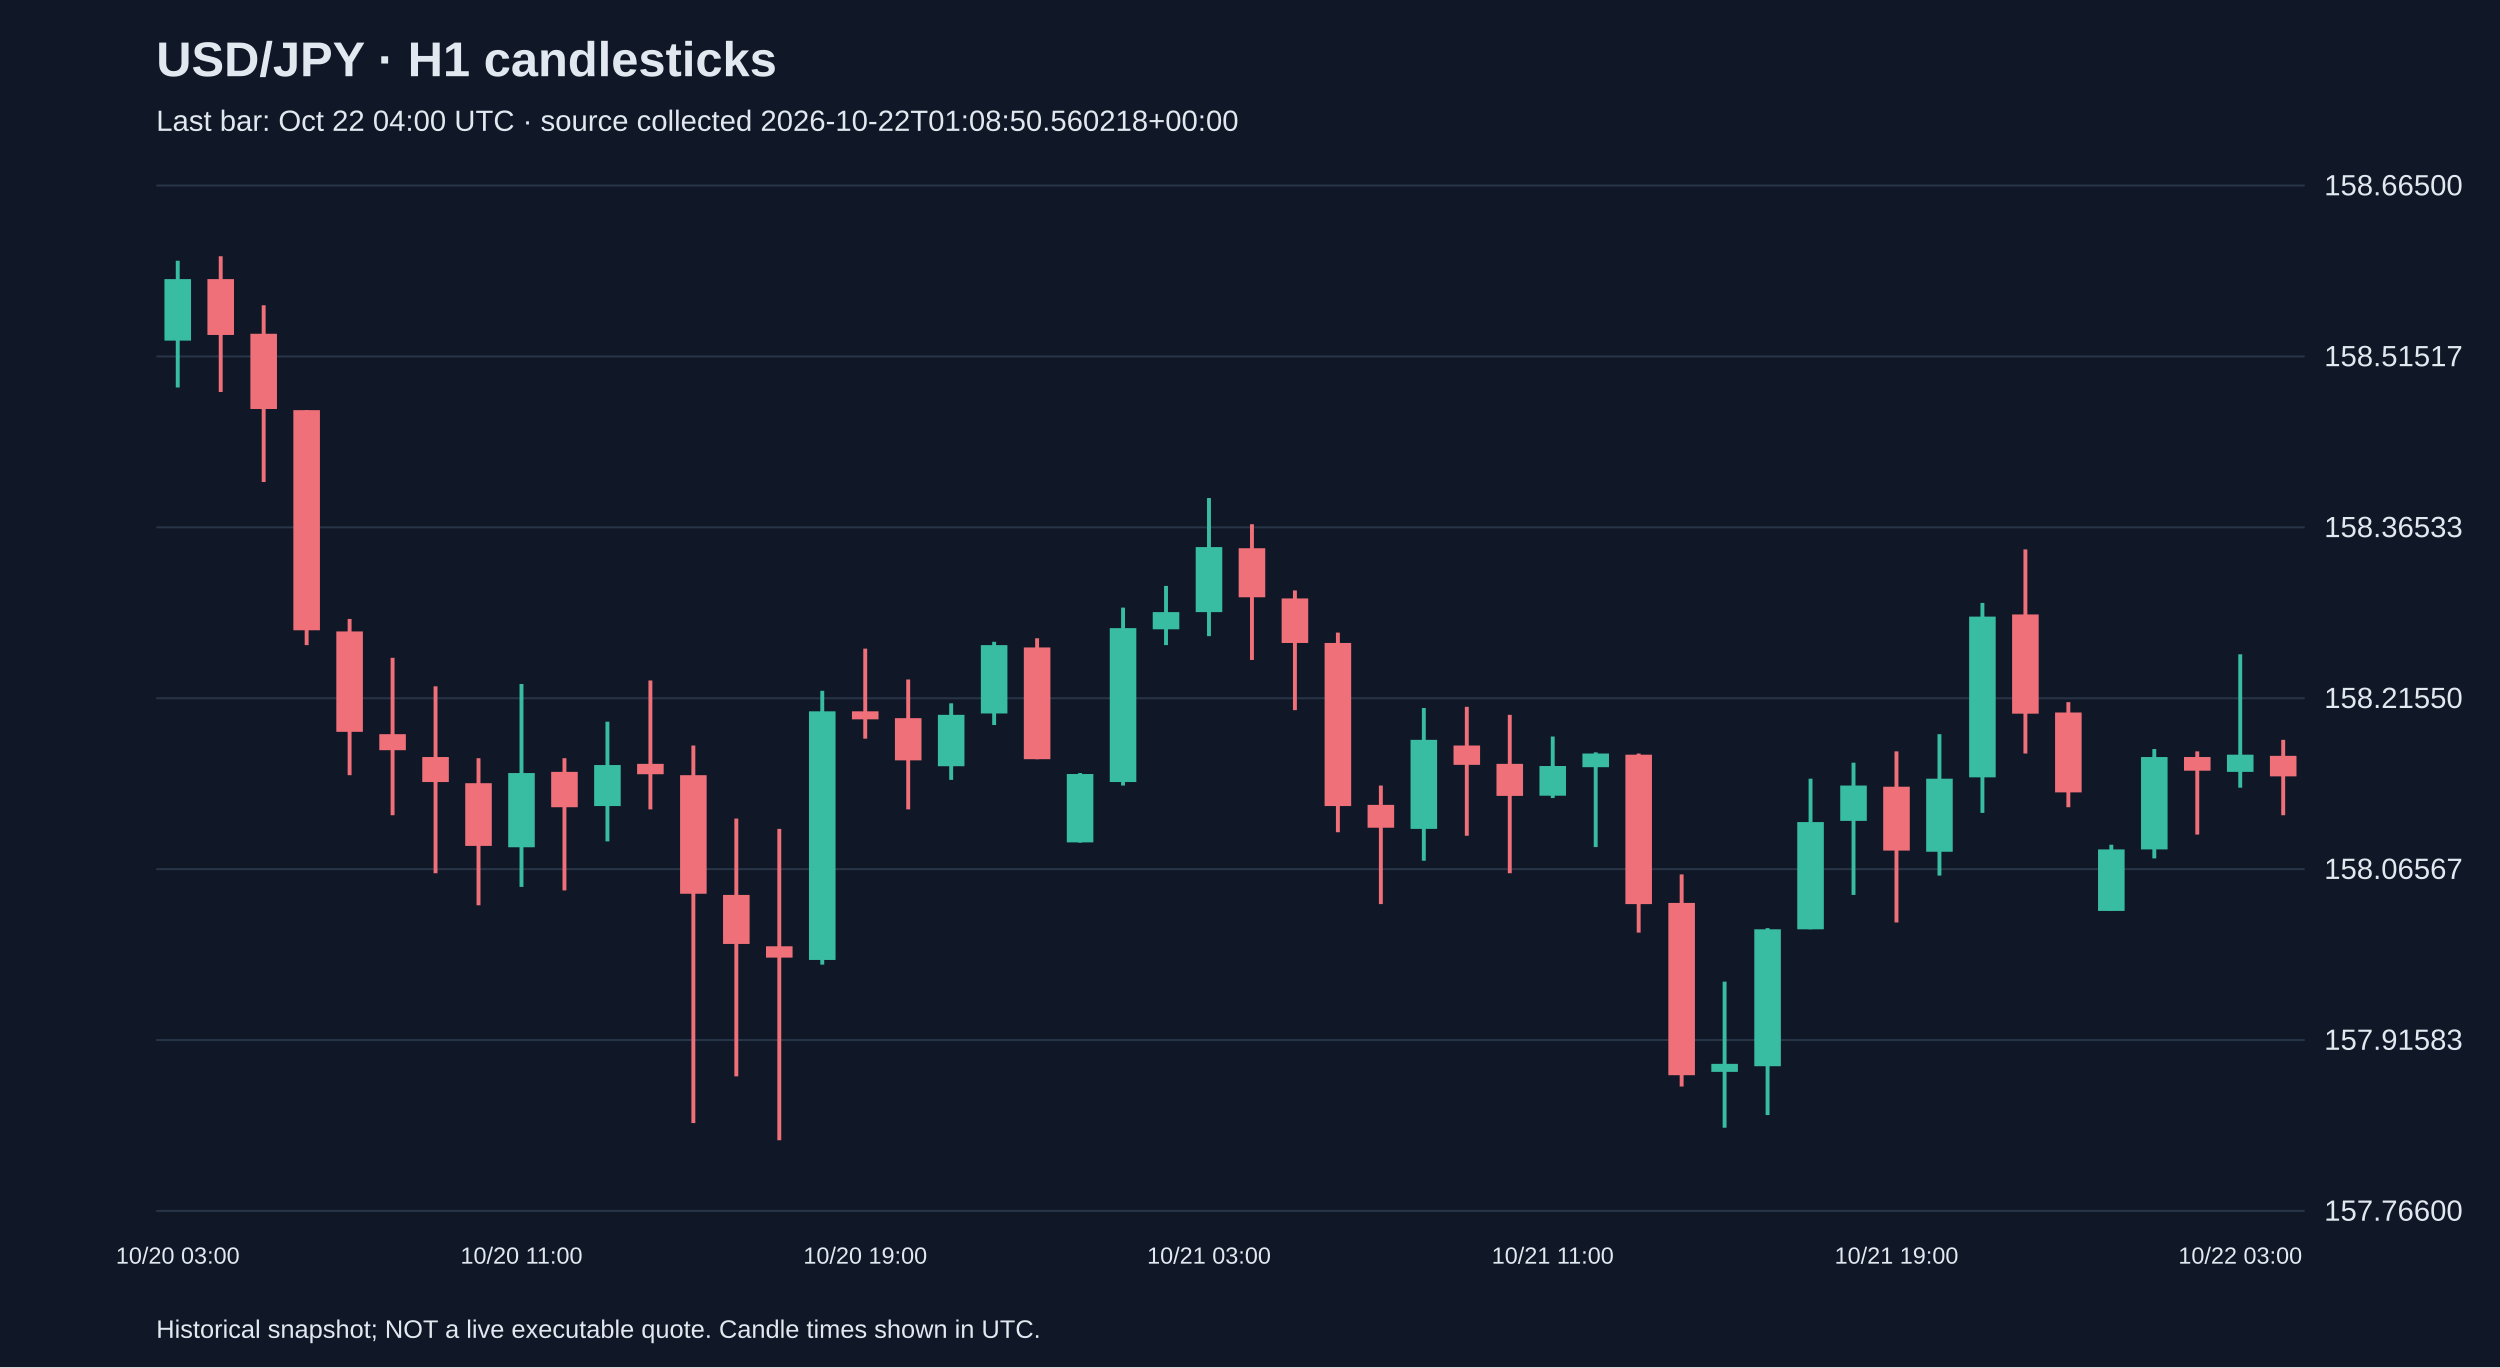
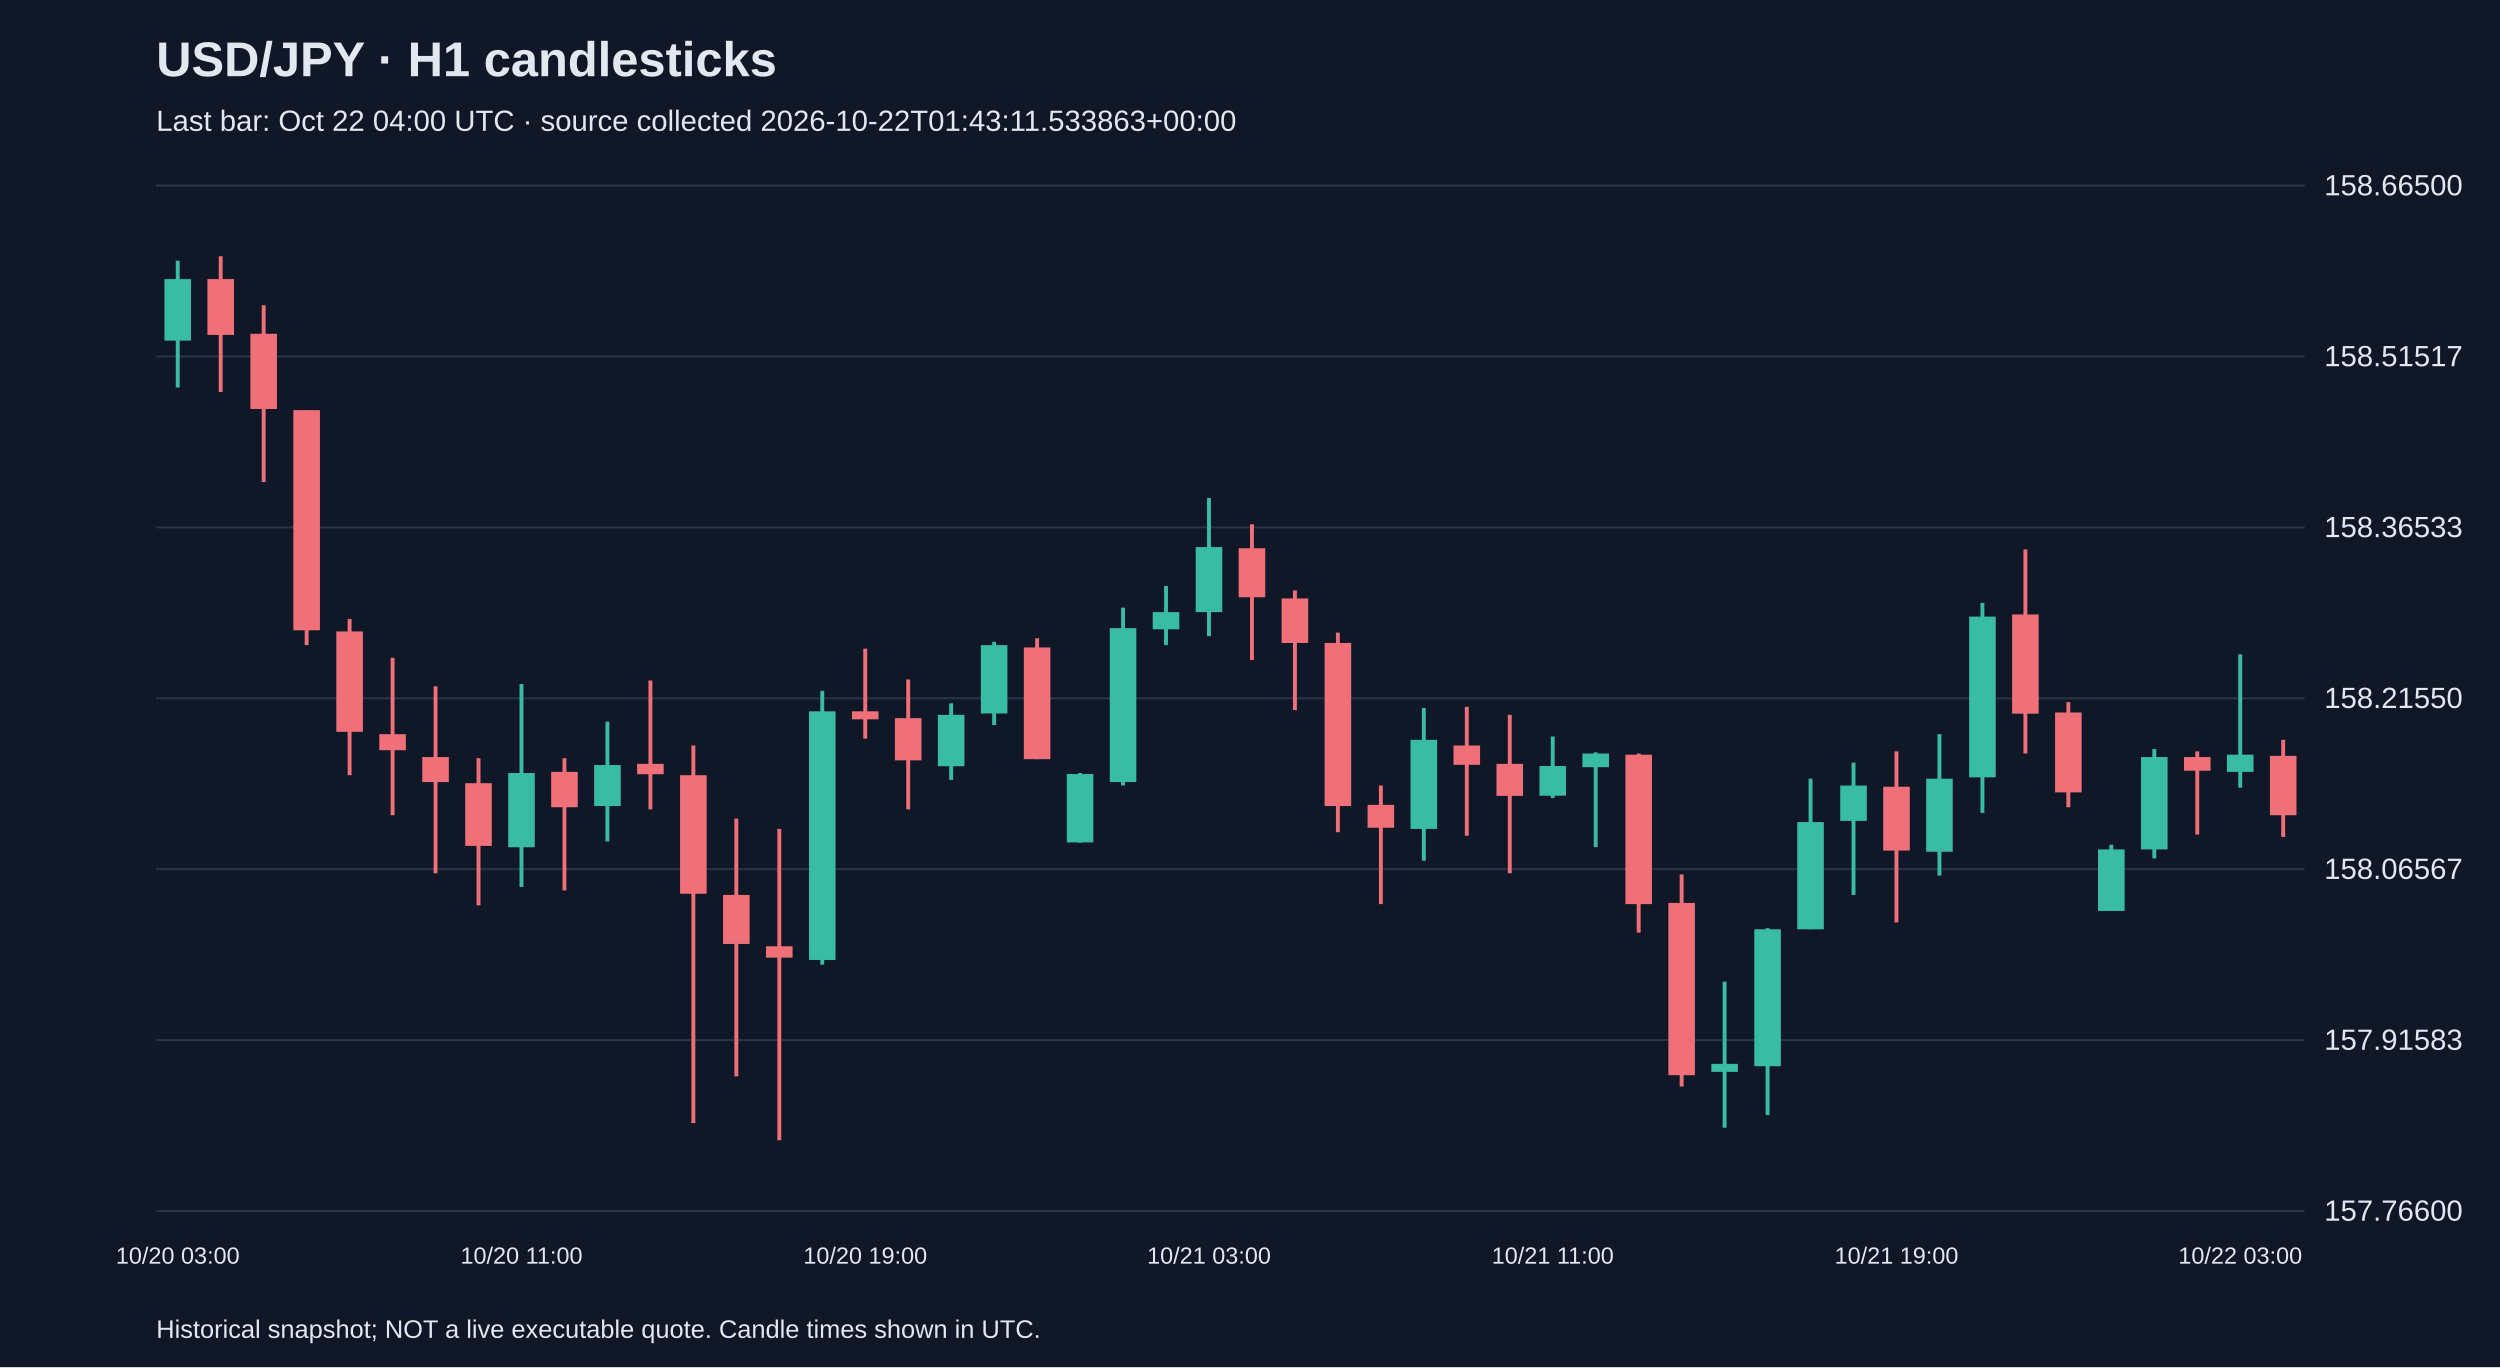
<svg xmlns="http://www.w3.org/2000/svg" viewBox="0 0 1280 700">
  <rect width="100%" height="100%" fill="#101827" />
  <style>text{font-family:Arial,sans-serif;fill:#e2e8f0}</style>
  <text x="80" y="39" font-size="25" font-weight="bold">USD/JPY · H1 candlesticks</text>
-   <text x="80" y="67" font-size="15" fill="#a6b1c5">Last bar: Oct 22 04:00 UTC · source collected 2026-10-22T01:08:50.560218+00:00</text>
+   <text x="80" y="67" font-size="15" fill="#a6b1c5">Last bar: Oct 22 04:00 UTC · source collected 2026-10-22T01:43:11.533863+00:00</text>
  <line x1="80" y1="620.0" x2="1180" y2="620.0" stroke="#283548" />
  <text x="1190" y="625.0" font-size="15">157.76600</text>
  <line x1="80" y1="532.5" x2="1180" y2="532.5" stroke="#283548" />
  <text x="1190" y="537.5" font-size="15">157.91583</text>
  <line x1="80" y1="445.0" x2="1180" y2="445.0" stroke="#283548" />
  <text x="1190" y="450.0" font-size="15">158.06567</text>
  <line x1="80" y1="357.5" x2="1180" y2="357.5" stroke="#283548" />
  <text x="1190" y="362.5" font-size="15">158.21550</text>
  <line x1="80" y1="270.0" x2="1180" y2="270.0" stroke="#283548" />
  <text x="1190" y="275.0" font-size="15">158.36533</text>
  <line x1="80" y1="182.5" x2="1180" y2="182.5" stroke="#283548" />
  <text x="1190" y="187.5" font-size="15">158.51517</text>
  <line x1="80" y1="95.0" x2="1180" y2="95.0" stroke="#283548" />
  <text x="1190" y="100.0" font-size="15">158.66500</text>
  <line x1="91.0" y1="133.5" x2="91.0" y2="198.4" stroke="#38bca2" stroke-width="2" />
  <rect x="84.2" y="142.9" width="13.6" height="31.5" fill="#38bca2" />
  <text x="91.0" y="647" text-anchor="middle" font-size="12">10/20 03:00</text>
  <line x1="113.0" y1="131.2" x2="113.0" y2="200.7" stroke="#f07079" stroke-width="2" />
  <rect x="106.2" y="142.9" width="13.6" height="28.6" fill="#f07079" />
  <line x1="135.0" y1="156.3" x2="135.0" y2="246.8" stroke="#f07079" stroke-width="2" />
  <rect x="128.2" y="170.9" width="13.6" height="38.5" fill="#f07079" />
  <line x1="157.0" y1="210.0" x2="157.0" y2="330.3" stroke="#f07079" stroke-width="2" />
  <rect x="150.2" y="210.0" width="13.6" height="112.7" fill="#f07079" />
  <line x1="179.0" y1="316.9" x2="179.0" y2="396.9" stroke="#f07079" stroke-width="2" />
  <rect x="172.2" y="323.3" width="13.6" height="51.4" fill="#f07079" />
  <line x1="201.0" y1="336.8" x2="201.0" y2="417.4" stroke="#f07079" stroke-width="2" />
  <rect x="194.2" y="375.9" width="13.6" height="8.2" fill="#f07079" />
  <line x1="223.0" y1="351.4" x2="223.0" y2="447.1" stroke="#f07079" stroke-width="2" />
  <rect x="216.2" y="387.6" width="13.6" height="12.8" fill="#f07079" />
  <line x1="245.0" y1="388.2" x2="245.0" y2="463.5" stroke="#f07079" stroke-width="2" />
  <rect x="238.2" y="401.0" width="13.6" height="32.1" fill="#f07079" />
  <line x1="267.0" y1="350.2" x2="267.0" y2="454.1" stroke="#38bca2" stroke-width="2" />
  <rect x="260.2" y="395.8" width="13.6" height="38.0" fill="#38bca2" />
  <text x="267.0" y="647" text-anchor="middle" font-size="12">10/20 11:00</text>
  <line x1="289.0" y1="388.2" x2="289.0" y2="455.9" stroke="#f07079" stroke-width="2" />
  <rect x="282.2" y="395.2" width="13.6" height="18.1" fill="#f07079" />
  <line x1="311.0" y1="369.5" x2="311.0" y2="430.8" stroke="#38bca2" stroke-width="2" />
  <rect x="304.2" y="391.7" width="13.6" height="21.0" fill="#38bca2" />
  <line x1="333.0" y1="348.4" x2="333.0" y2="414.4" stroke="#f07079" stroke-width="2" />
  <rect x="326.2" y="391.1" width="13.6" height="5.3" fill="#f07079" />
  <line x1="355.0" y1="381.7" x2="355.0" y2="575.0" stroke="#f07079" stroke-width="2" />
  <rect x="348.2" y="396.9" width="13.6" height="60.7" fill="#f07079" />
  <line x1="377.0" y1="419.1" x2="377.0" y2="551.1" stroke="#f07079" stroke-width="2" />
  <rect x="370.2" y="458.2" width="13.6" height="25.1" fill="#f07079" />
  <line x1="399.0" y1="424.4" x2="399.0" y2="583.8" stroke="#f07079" stroke-width="2" />
  <rect x="392.2" y="484.5" width="13.6" height="5.8" fill="#f07079" />
  <line x1="421.0" y1="353.7" x2="421.0" y2="493.9" stroke="#38bca2" stroke-width="2" />
  <rect x="414.2" y="364.2" width="13.6" height="127.3" fill="#38bca2" />
  <line x1="443.0" y1="332.1" x2="443.0" y2="378.2" stroke="#f07079" stroke-width="2" />
  <rect x="436.2" y="364.2" width="13.6" height="4.1" fill="#f07079" />
  <text x="443.0" y="647" text-anchor="middle" font-size="12">10/20 19:00</text>
  <line x1="465.0" y1="347.9" x2="465.0" y2="414.4" stroke="#f07079" stroke-width="2" />
  <rect x="458.2" y="367.7" width="13.6" height="21.6" fill="#f07079" />
  <line x1="487.0" y1="360.1" x2="487.0" y2="399.3" stroke="#38bca2" stroke-width="2" />
  <rect x="480.2" y="366.0" width="13.6" height="26.3" fill="#38bca2" />
  <line x1="509.0" y1="328.6" x2="509.0" y2="371.2" stroke="#38bca2" stroke-width="2" />
  <rect x="502.2" y="330.3" width="13.6" height="35.0" fill="#38bca2" />
  <line x1="531.0" y1="326.8" x2="531.0" y2="388.7" stroke="#f07079" stroke-width="2" />
  <rect x="524.2" y="331.5" width="13.6" height="57.2" fill="#f07079" />
  <line x1="553.0" y1="395.8" x2="553.0" y2="431.4" stroke="#38bca2" stroke-width="2" />
  <rect x="546.2" y="396.3" width="13.6" height="35.0" fill="#38bca2" />
  <line x1="575.0" y1="311.1" x2="575.0" y2="402.2" stroke="#38bca2" stroke-width="2" />
  <rect x="568.2" y="321.6" width="13.6" height="78.8" fill="#38bca2" />
  <line x1="597.0" y1="300.0" x2="597.0" y2="330.3" stroke="#38bca2" stroke-width="2" />
  <rect x="590.2" y="313.4" width="13.6" height="8.8" fill="#38bca2" />
  <line x1="619.0" y1="255.0" x2="619.0" y2="325.7" stroke="#38bca2" stroke-width="2" />
  <rect x="612.2" y="280.1" width="13.6" height="33.3" fill="#38bca2" />
  <text x="619.0" y="647" text-anchor="middle" font-size="12">10/21 03:00</text>
  <line x1="641.0" y1="268.4" x2="641.0" y2="337.9" stroke="#f07079" stroke-width="2" />
  <rect x="634.2" y="280.7" width="13.6" height="25.1" fill="#f07079" />
  <line x1="663.0" y1="302.3" x2="663.0" y2="363.6" stroke="#f07079" stroke-width="2" />
  <rect x="656.2" y="306.4" width="13.6" height="22.8" fill="#f07079" />
  <line x1="685.0" y1="323.9" x2="685.0" y2="426.1" stroke="#f07079" stroke-width="2" />
  <rect x="678.2" y="329.2" width="13.6" height="83.5" fill="#f07079" />
  <line x1="707.0" y1="402.2" x2="707.0" y2="462.9" stroke="#f07079" stroke-width="2" />
  <rect x="700.2" y="412.1" width="13.6" height="11.7" fill="#f07079" />
  <line x1="729.0" y1="362.5" x2="729.0" y2="440.7" stroke="#38bca2" stroke-width="2" />
  <rect x="722.2" y="378.8" width="13.6" height="45.6" fill="#38bca2" />
  <line x1="751.0" y1="361.9" x2="751.0" y2="427.9" stroke="#f07079" stroke-width="2" />
  <rect x="744.2" y="381.7" width="13.6" height="9.9" fill="#f07079" />
  <line x1="773.0" y1="366.0" x2="773.0" y2="447.1" stroke="#f07079" stroke-width="2" />
  <rect x="766.2" y="391.1" width="13.6" height="16.4" fill="#f07079" />
  <line x1="795.0" y1="377.1" x2="795.0" y2="408.6" stroke="#38bca2" stroke-width="2" />
  <rect x="788.2" y="392.2" width="13.6" height="15.2" fill="#38bca2" />
  <text x="795.0" y="647" text-anchor="middle" font-size="12">10/21 11:00</text>
  <line x1="817.0" y1="385.2" x2="817.0" y2="433.7" stroke="#38bca2" stroke-width="2" />
  <rect x="810.2" y="385.8" width="13.6" height="7.0" fill="#38bca2" />
  <line x1="839.0" y1="385.8" x2="839.0" y2="477.5" stroke="#f07079" stroke-width="2" />
  <rect x="832.2" y="386.4" width="13.6" height="76.5" fill="#f07079" />
  <line x1="861.0" y1="447.7" x2="861.0" y2="556.3" stroke="#f07079" stroke-width="2" />
  <rect x="854.2" y="462.3" width="13.6" height="88.2" fill="#f07079" />
  <line x1="883.0" y1="502.6" x2="883.0" y2="577.4" stroke="#38bca2" stroke-width="2" />
  <rect x="876.2" y="544.7" width="13.6" height="4.1" fill="#38bca2" />
  <line x1="905.0" y1="475.2" x2="905.0" y2="570.9" stroke="#38bca2" stroke-width="2" />
  <rect x="898.2" y="475.8" width="13.6" height="70.1" fill="#38bca2" />
  <line x1="927.0" y1="398.7" x2="927.0" y2="475.8" stroke="#38bca2" stroke-width="2" />
  <rect x="920.2" y="420.9" width="13.6" height="54.9" fill="#38bca2" />
  <line x1="949.0" y1="390.5" x2="949.0" y2="458.2" stroke="#38bca2" stroke-width="2" />
  <rect x="942.2" y="402.2" width="13.6" height="18.1" fill="#38bca2" />
  <line x1="971.0" y1="384.7" x2="971.0" y2="472.3" stroke="#f07079" stroke-width="2" />
  <rect x="964.2" y="402.8" width="13.6" height="32.7" fill="#f07079" />
  <text x="971.0" y="647" text-anchor="middle" font-size="12">10/21 19:00</text>
  <line x1="993.0" y1="375.9" x2="993.0" y2="448.3" stroke="#38bca2" stroke-width="2" />
  <rect x="986.2" y="398.7" width="13.6" height="37.4" fill="#38bca2" />
  <line x1="1015.0" y1="308.7" x2="1015.0" y2="416.2" stroke="#38bca2" stroke-width="2" />
  <rect x="1008.2" y="315.7" width="13.6" height="82.3" fill="#38bca2" />
  <line x1="1037.0" y1="281.3" x2="1037.0" y2="385.8" stroke="#f07079" stroke-width="2" />
  <rect x="1030.2" y="314.6" width="13.6" height="50.8" fill="#f07079" />
  <line x1="1059.0" y1="359.5" x2="1059.0" y2="413.3" stroke="#f07079" stroke-width="2" />
  <rect x="1052.2" y="364.8" width="13.6" height="40.9" fill="#f07079" />
  <line x1="1081.0" y1="432.5" x2="1081.0" y2="466.4" stroke="#38bca2" stroke-width="2" />
  <rect x="1074.2" y="434.9" width="13.6" height="31.5" fill="#38bca2" />
  <line x1="1103.0" y1="383.5" x2="1103.0" y2="439.5" stroke="#38bca2" stroke-width="2" />
  <rect x="1096.2" y="387.6" width="13.6" height="47.3" fill="#38bca2" />
  <line x1="1125.0" y1="384.7" x2="1125.0" y2="427.3" stroke="#f07079" stroke-width="2" />
  <rect x="1118.2" y="387.6" width="13.6" height="7.0" fill="#f07079" />
  <line x1="1147.0" y1="335.0" x2="1147.0" y2="403.3" stroke="#38bca2" stroke-width="2" />
  <rect x="1140.2" y="386.4" width="13.6" height="8.8" fill="#38bca2" />
  <text x="1147.0" y="647" text-anchor="middle" font-size="12">10/22 03:00</text>
-   <line x1="1169.0" y1="378.8" x2="1169.0" y2="417.4" stroke="#f07079" stroke-width="2" />
-   <rect x="1162.2" y="387.0" width="13.6" height="10.5" fill="#f07079" />
+   <line x1="1169.0" y1="378.8" x2="1169.0" y2="428.5" stroke="#f07079" stroke-width="2" />
+   <rect x="1162.2" y="387.0" width="13.6" height="30.4" fill="#f07079" />
  <text x="80" y="685" font-size="13">Historical snapshot; NOT a live executable quote. Candle times shown in UTC.</text>
</svg>
